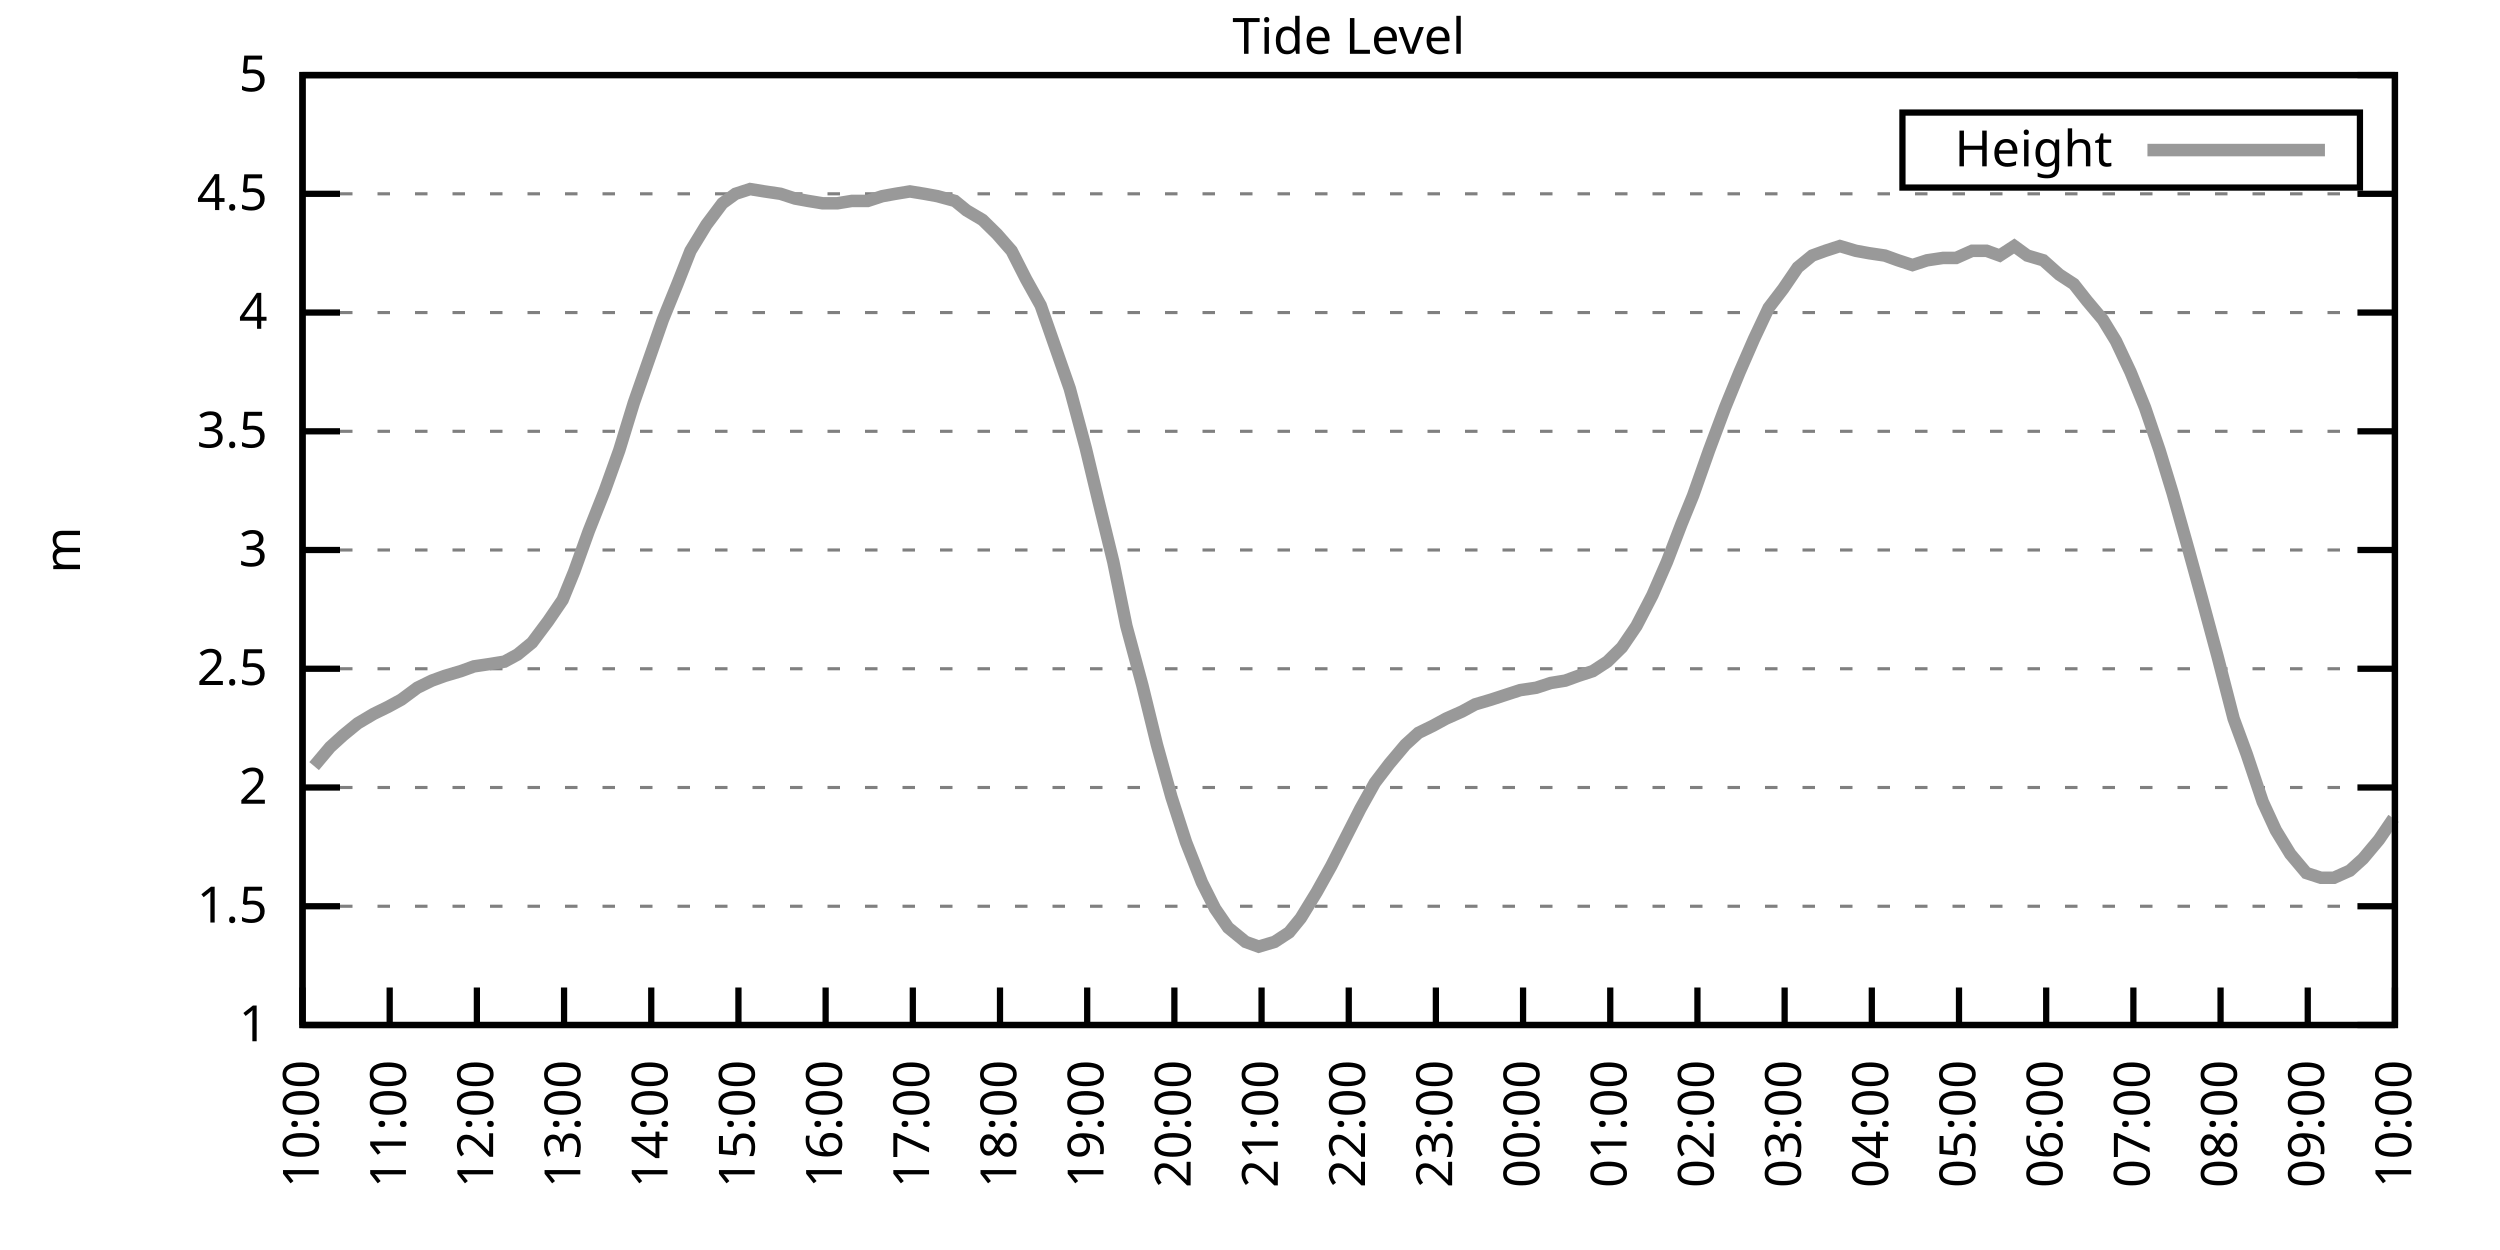
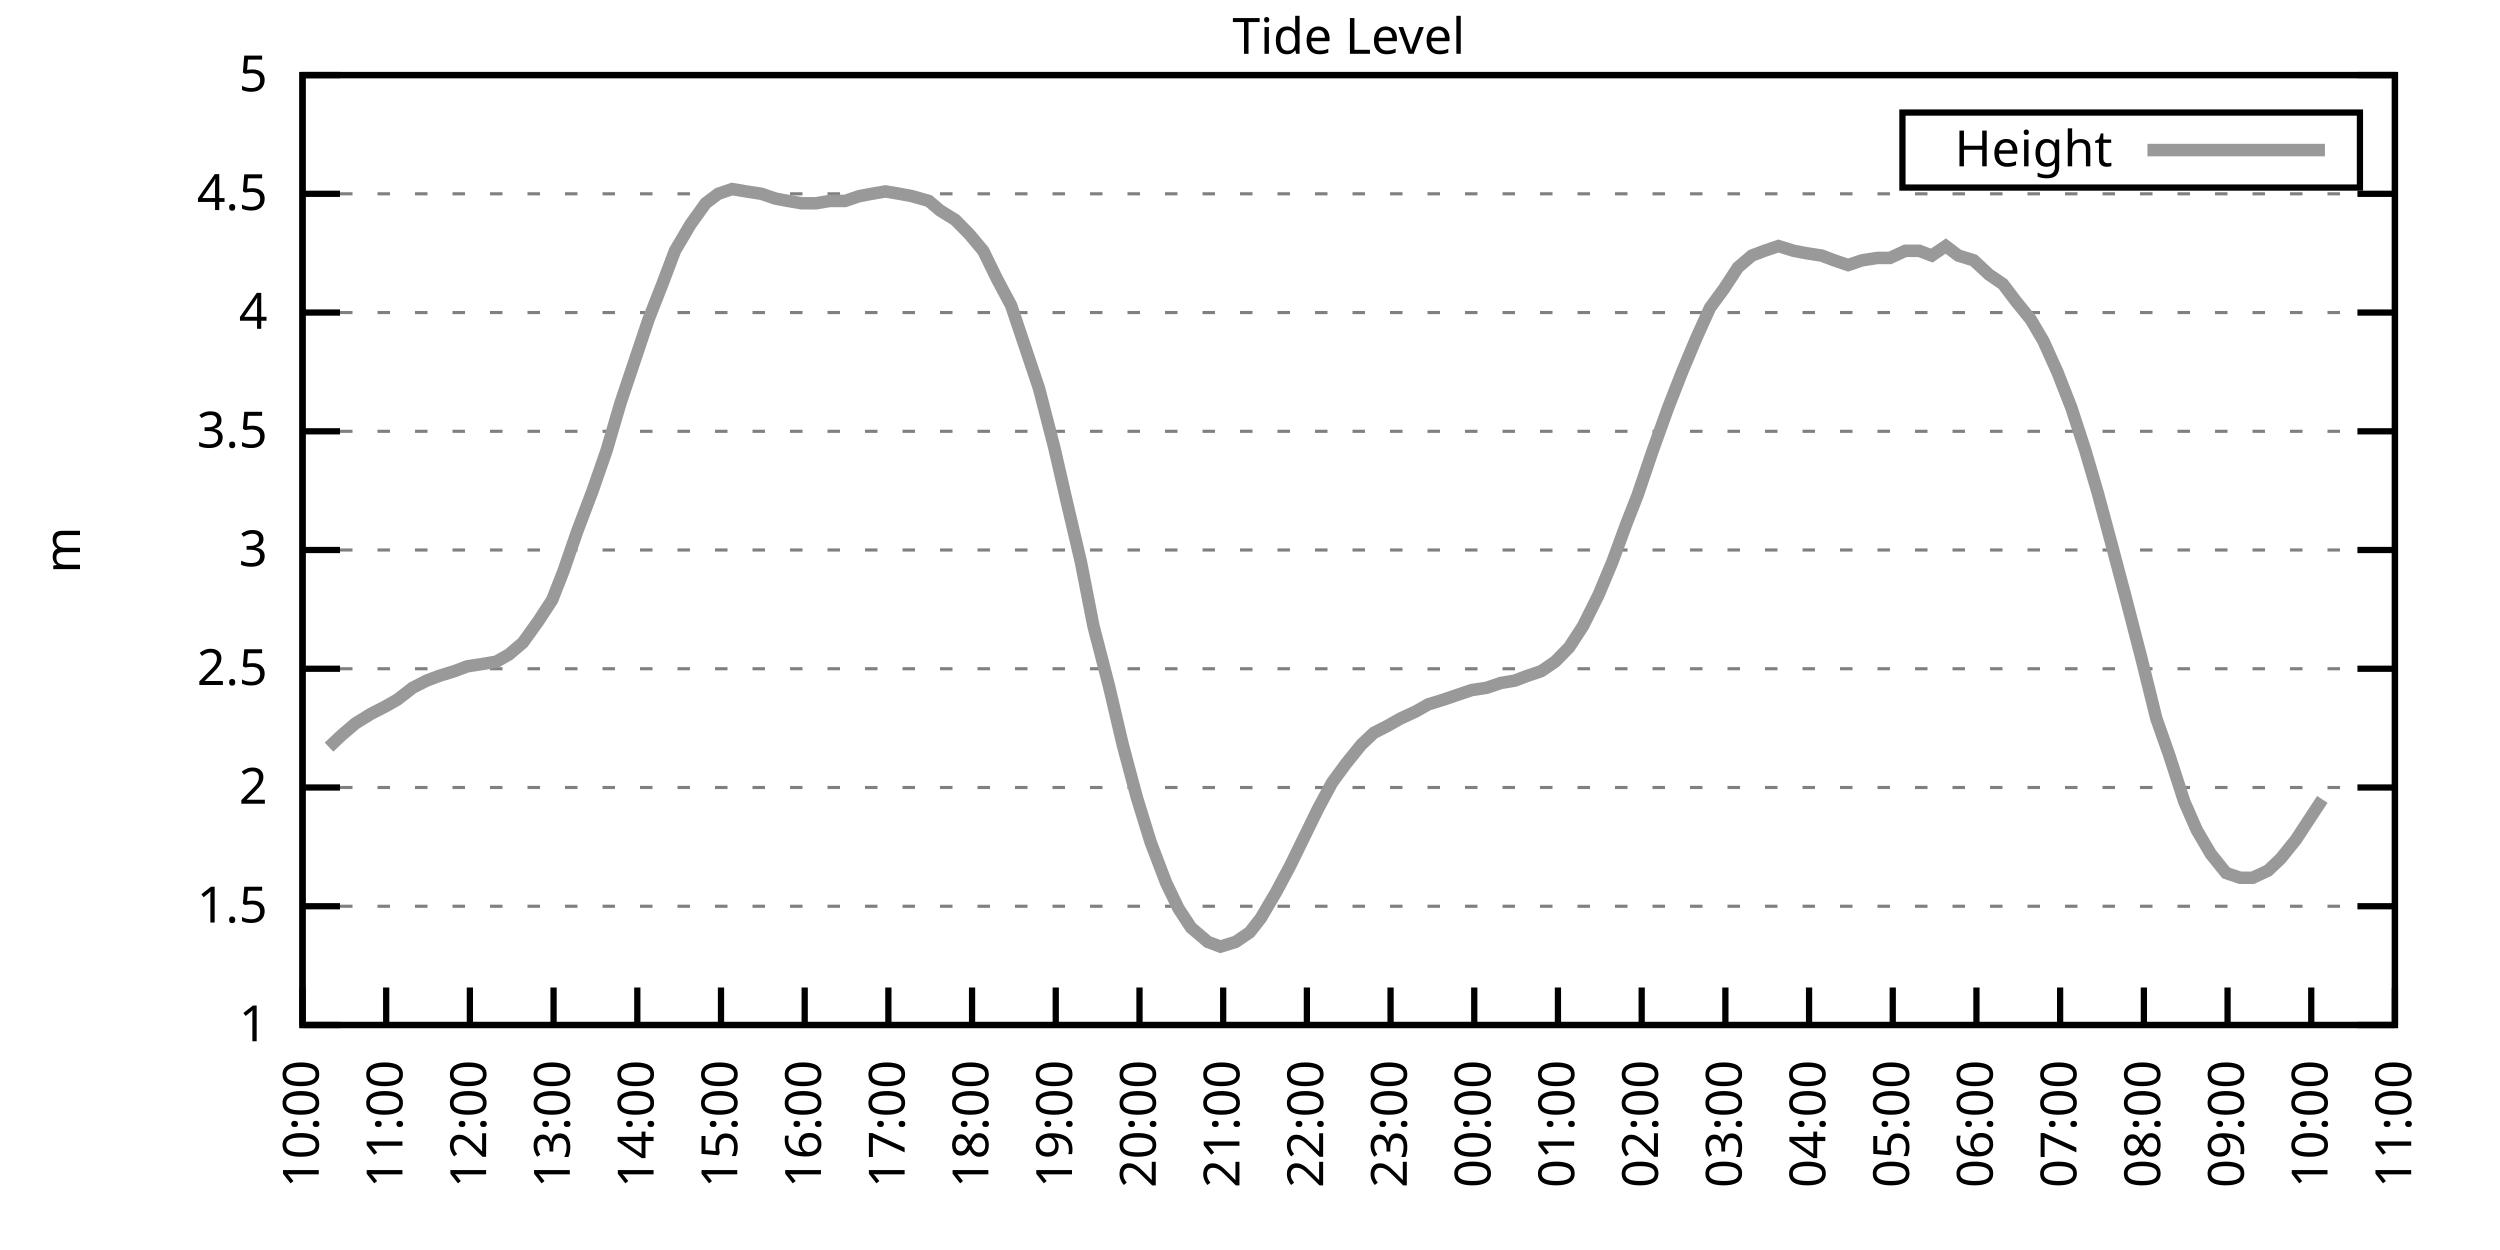
<svg xmlns="http://www.w3.org/2000/svg" xmlns:xlink="http://www.w3.org/1999/xlink" width="400" height="200" viewBox="0 0 400 200">
  <g id="gnuplot_canvas">
    <rect x="0" y="0" width="400" height="200" fill="none" />
    <defs>
      <circle id="gpDot" r="0.5" stroke-width="0.5" stroke="currentColor" />
      <path id="gpPt0" stroke-width="0.333" stroke="currentColor" d="M-1,0 h2 M0,-1 v2" />
      <path id="gpPt1" stroke-width="0.333" stroke="currentColor" d="M-1,-1 L1,1 M1,-1 L-1,1" />
      <path id="gpPt2" stroke-width="0.333" stroke="currentColor" d="M-1,0 L1,0 M0,-1 L0,1 M-1,-1 L1,1 M-1,1 L1,-1" />
      <rect id="gpPt3" stroke-width="0.333" stroke="currentColor" x="-1" y="-1" width="2" height="2" />
      <rect id="gpPt4" stroke-width="0.333" stroke="currentColor" fill="currentColor" x="-1" y="-1" width="2" height="2" />
      <circle id="gpPt5" stroke-width="0.333" stroke="currentColor" cx="0" cy="0" r="1" />
      <use xlink:href="#gpPt5" id="gpPt6" fill="currentColor" stroke="none" />
      <path id="gpPt7" stroke-width="0.333" stroke="currentColor" d="M0,-1.33 L-1.33,0.67 L1.33,0.67 z" />
      <use xlink:href="#gpPt7" id="gpPt8" fill="currentColor" stroke="none" />
      <use xlink:href="#gpPt7" id="gpPt9" stroke="currentColor" transform="rotate(180)" />
      <use xlink:href="#gpPt9" id="gpPt10" fill="currentColor" stroke="none" />
      <use xlink:href="#gpPt3" id="gpPt11" stroke="currentColor" transform="rotate(45)" />
      <use xlink:href="#gpPt11" id="gpPt12" fill="currentColor" stroke="none" />
      <path id="gpPt13" stroke-width="0.333" stroke="currentColor" d="M0,1.330 L1.265,0.411 L0.782,-1.067 L-0.782,-1.076 L-1.265,0.411 z" />
      <use xlink:href="#gpPt13" id="gpPt14" fill="currentColor" stroke="none" />
      <filter id="textbox" filterUnits="objectBoundingBox" x="0" y="0" height="1" width="1">
        <feFlood flood-color="white" flood-opacity="1" result="bgnd" />
        <feComposite in="SourceGraphic" in2="bgnd" operator="atop" />
      </filter>
      <filter id="greybox" filterUnits="objectBoundingBox" x="0" y="0" height="1" width="1">
        <feFlood flood-color="lightgrey" flood-opacity="1" result="grey" />
        <feComposite in="SourceGraphic" in2="grey" operator="atop" />
      </filter>
    </defs>
    <g fill="none" color="white" stroke="currentColor" stroke-width="1.00" stroke-linecap="butt" stroke-linejoin="miter">
</g>
    <g fill="none" color="black" stroke="currentColor" stroke-width="1.00" stroke-linecap="butt" stroke-linejoin="miter">
      <g stroke="none" shape-rendering="crispEdges">
        <polygon fill="rgb(255, 255, 255)" points="48.40,164.00 383.18,164.00 383.18,12.02 48.40,12.02 " />
      </g>
    </g>
    <g fill="none" color="black" stroke="currentColor" stroke-width="1.00" stroke-linecap="butt" stroke-linejoin="miter">
</g>
    <g fill="none" color="black" stroke="black" stroke-width="0.50" stroke-linecap="butt" stroke-linejoin="miter">
</g>
    <g fill="none" color="gray" stroke="currentColor" stroke-width="0.50" stroke-linecap="butt" stroke-linejoin="miter">
      <path stroke="gray" stroke-dasharray="2,4" class="gridline" d="M48.40,164.00 L383.19,164.00  " />
    </g>
    <g fill="none" color="gray" stroke="gray" stroke-width="1.00" stroke-linecap="butt" stroke-linejoin="miter">
</g>
    <g fill="none" color="black" stroke="currentColor" stroke-width="1.00" stroke-linecap="butt" stroke-linejoin="miter">
      <path stroke="black" d="M48.40,164.00 L54.40,164.00 M383.19,164.00 L377.19,164.00  " />
      <g transform="translate(42.80,166.60)" stroke="none" fill="black" font-family="Sans" font-size="8.00" text-anchor="end">
        <text>
          <tspan font-family="Sans"> 1</tspan>
        </text>
      </g>
    </g>
    <g fill="none" color="black" stroke="currentColor" stroke-width="1.00" stroke-linecap="butt" stroke-linejoin="miter">
</g>
    <g fill="none" color="black" stroke="black" stroke-width="0.50" stroke-linecap="butt" stroke-linejoin="miter">
</g>
    <g fill="none" color="gray" stroke="currentColor" stroke-width="0.50" stroke-linecap="butt" stroke-linejoin="miter">
      <path stroke="gray" stroke-dasharray="2,4" class="gridline" d="M48.40,145.00 L383.19,145.00  " />
    </g>
    <g fill="none" color="gray" stroke="gray" stroke-width="1.00" stroke-linecap="butt" stroke-linejoin="miter">
</g>
    <g fill="none" color="black" stroke="currentColor" stroke-width="1.00" stroke-linecap="butt" stroke-linejoin="miter">
      <path stroke="black" d="M48.40,145.00 L54.40,145.00 M383.19,145.00 L377.19,145.00  " />
      <g transform="translate(42.80,147.60)" stroke="none" fill="black" font-family="Sans" font-size="8.00" text-anchor="end">
        <text>
          <tspan font-family="Sans"> 1.5</tspan>
        </text>
      </g>
    </g>
    <g fill="none" color="black" stroke="currentColor" stroke-width="1.00" stroke-linecap="butt" stroke-linejoin="miter">
</g>
    <g fill="none" color="black" stroke="black" stroke-width="0.50" stroke-linecap="butt" stroke-linejoin="miter">
</g>
    <g fill="none" color="gray" stroke="currentColor" stroke-width="0.50" stroke-linecap="butt" stroke-linejoin="miter">
      <path stroke="gray" stroke-dasharray="2,4" class="gridline" d="M48.40,126.00 L383.19,126.00  " />
    </g>
    <g fill="none" color="gray" stroke="gray" stroke-width="1.00" stroke-linecap="butt" stroke-linejoin="miter">
</g>
    <g fill="none" color="black" stroke="currentColor" stroke-width="1.00" stroke-linecap="butt" stroke-linejoin="miter">
      <path stroke="black" d="M48.40,126.00 L54.40,126.00 M383.19,126.00 L377.19,126.00  " />
      <g transform="translate(42.80,128.60)" stroke="none" fill="black" font-family="Sans" font-size="8.00" text-anchor="end">
        <text>
          <tspan font-family="Sans"> 2</tspan>
        </text>
      </g>
    </g>
    <g fill="none" color="black" stroke="currentColor" stroke-width="1.00" stroke-linecap="butt" stroke-linejoin="miter">
</g>
    <g fill="none" color="black" stroke="black" stroke-width="0.50" stroke-linecap="butt" stroke-linejoin="miter">
</g>
    <g fill="none" color="gray" stroke="currentColor" stroke-width="0.50" stroke-linecap="butt" stroke-linejoin="miter">
      <path stroke="gray" stroke-dasharray="2,4" class="gridline" d="M48.40,107.00 L383.19,107.00  " />
    </g>
    <g fill="none" color="gray" stroke="gray" stroke-width="1.00" stroke-linecap="butt" stroke-linejoin="miter">
</g>
    <g fill="none" color="black" stroke="currentColor" stroke-width="1.00" stroke-linecap="butt" stroke-linejoin="miter">
      <path stroke="black" d="M48.40,107.00 L54.40,107.00 M383.19,107.00 L377.19,107.00  " />
      <g transform="translate(42.80,109.60)" stroke="none" fill="black" font-family="Sans" font-size="8.00" text-anchor="end">
        <text>
          <tspan font-family="Sans"> 2.5</tspan>
        </text>
      </g>
    </g>
    <g fill="none" color="black" stroke="currentColor" stroke-width="1.00" stroke-linecap="butt" stroke-linejoin="miter">
</g>
    <g fill="none" color="black" stroke="black" stroke-width="0.50" stroke-linecap="butt" stroke-linejoin="miter">
</g>
    <g fill="none" color="gray" stroke="currentColor" stroke-width="0.50" stroke-linecap="butt" stroke-linejoin="miter">
      <path stroke="gray" stroke-dasharray="2,4" class="gridline" d="M48.40,88.00 L383.19,88.00  " />
    </g>
    <g fill="none" color="gray" stroke="gray" stroke-width="1.00" stroke-linecap="butt" stroke-linejoin="miter">
</g>
    <g fill="none" color="black" stroke="currentColor" stroke-width="1.00" stroke-linecap="butt" stroke-linejoin="miter">
      <path stroke="black" d="M48.40,88.00 L54.40,88.00 M383.19,88.00 L377.19,88.00  " />
      <g transform="translate(42.80,90.60)" stroke="none" fill="black" font-family="Sans" font-size="8.00" text-anchor="end">
        <text>
          <tspan font-family="Sans"> 3</tspan>
        </text>
      </g>
    </g>
    <g fill="none" color="black" stroke="currentColor" stroke-width="1.00" stroke-linecap="butt" stroke-linejoin="miter">
</g>
    <g fill="none" color="black" stroke="black" stroke-width="0.50" stroke-linecap="butt" stroke-linejoin="miter">
</g>
    <g fill="none" color="gray" stroke="currentColor" stroke-width="0.50" stroke-linecap="butt" stroke-linejoin="miter">
      <path stroke="gray" stroke-dasharray="2,4" class="gridline" d="M48.40,69.01 L383.19,69.01  " />
    </g>
    <g fill="none" color="gray" stroke="gray" stroke-width="1.00" stroke-linecap="butt" stroke-linejoin="miter">
</g>
    <g fill="none" color="black" stroke="currentColor" stroke-width="1.00" stroke-linecap="butt" stroke-linejoin="miter">
      <path stroke="black" d="M48.40,69.01 L54.40,69.01 M383.19,69.01 L377.19,69.01  " />
      <g transform="translate(42.80,71.61)" stroke="none" fill="black" font-family="Sans" font-size="8.00" text-anchor="end">
        <text>
          <tspan font-family="Sans"> 3.5</tspan>
        </text>
      </g>
    </g>
    <g fill="none" color="black" stroke="currentColor" stroke-width="1.00" stroke-linecap="butt" stroke-linejoin="miter">
</g>
    <g fill="none" color="black" stroke="black" stroke-width="0.50" stroke-linecap="butt" stroke-linejoin="miter">
</g>
    <g fill="none" color="gray" stroke="currentColor" stroke-width="0.50" stroke-linecap="butt" stroke-linejoin="miter">
      <path stroke="gray" stroke-dasharray="2,4" class="gridline" d="M48.40,50.01 L383.19,50.01  " />
    </g>
    <g fill="none" color="gray" stroke="gray" stroke-width="1.00" stroke-linecap="butt" stroke-linejoin="miter">
</g>
    <g fill="none" color="black" stroke="currentColor" stroke-width="1.00" stroke-linecap="butt" stroke-linejoin="miter">
      <path stroke="black" d="M48.40,50.01 L54.40,50.01 M383.19,50.01 L377.19,50.01  " />
      <g transform="translate(42.80,52.61)" stroke="none" fill="black" font-family="Sans" font-size="8.00" text-anchor="end">
        <text>
          <tspan font-family="Sans"> 4</tspan>
        </text>
      </g>
    </g>
    <g fill="none" color="black" stroke="currentColor" stroke-width="1.00" stroke-linecap="butt" stroke-linejoin="miter">
</g>
    <g fill="none" color="black" stroke="black" stroke-width="0.50" stroke-linecap="butt" stroke-linejoin="miter">
</g>
    <g fill="none" color="gray" stroke="currentColor" stroke-width="0.50" stroke-linecap="butt" stroke-linejoin="miter">
      <path stroke="gray" stroke-dasharray="2,4" class="gridline" d="M48.40,31.01 L383.19,31.01  " />
    </g>
    <g fill="none" color="gray" stroke="gray" stroke-width="1.00" stroke-linecap="butt" stroke-linejoin="miter">
</g>
    <g fill="none" color="black" stroke="currentColor" stroke-width="1.00" stroke-linecap="butt" stroke-linejoin="miter">
      <path stroke="black" d="M48.40,31.01 L54.40,31.01 M383.19,31.01 L377.19,31.01  " />
      <g transform="translate(42.80,33.61)" stroke="none" fill="black" font-family="Sans" font-size="8.00" text-anchor="end">
        <text>
          <tspan font-family="Sans"> 4.5</tspan>
        </text>
      </g>
    </g>
    <g fill="none" color="black" stroke="currentColor" stroke-width="1.00" stroke-linecap="butt" stroke-linejoin="miter">
</g>
    <g fill="none" color="black" stroke="black" stroke-width="0.50" stroke-linecap="butt" stroke-linejoin="miter">
</g>
    <g fill="none" color="gray" stroke="currentColor" stroke-width="0.50" stroke-linecap="butt" stroke-linejoin="miter">
      <path stroke="gray" stroke-dasharray="2,4" class="gridline" d="M48.40,12.01 L383.19,12.01  " />
    </g>
    <g fill="none" color="gray" stroke="gray" stroke-width="1.00" stroke-linecap="butt" stroke-linejoin="miter">
</g>
    <g fill="none" color="black" stroke="currentColor" stroke-width="1.00" stroke-linecap="butt" stroke-linejoin="miter">
      <path stroke="black" d="M48.40,12.01 L54.40,12.01 M383.19,12.01 L377.19,12.01  " />
      <g transform="translate(42.80,14.61)" stroke="none" fill="black" font-family="Sans" font-size="8.00" text-anchor="end">
        <text>
          <tspan font-family="Sans"> 5</tspan>
        </text>
      </g>
    </g>
    <g fill="none" color="black" stroke="currentColor" stroke-width="1.00" stroke-linecap="butt" stroke-linejoin="miter">
      <path stroke="black" d="M48.40,164.00 L48.40,158.00  " />
      <g transform="translate(51.00,169.60) rotate(270.00)" stroke="none" fill="black" font-family="Sans" font-size="8.00" text-anchor="end">
        <text>
          <tspan font-family="Sans">10:00</tspan>
        </text>
      </g>
    </g>
    <g fill="none" color="black" stroke="currentColor" stroke-width="1.00" stroke-linecap="butt" stroke-linejoin="miter">
-       <path stroke="black" d="M62.35,164.00 L62.35,158.00  " />
-       <g transform="translate(64.95,169.60) rotate(270.00)" stroke="none" fill="black" font-family="Sans" font-size="8.00" text-anchor="end">
+       <path stroke="black" d="M61.79,164.00 L61.79,158.00  " />
+       <g transform="translate(64.39,169.60) rotate(270.00)" stroke="none" fill="black" font-family="Sans" font-size="8.00" text-anchor="end">
        <text>
          <tspan font-family="Sans">11:00</tspan>
        </text>
      </g>
    </g>
    <g fill="none" color="black" stroke="currentColor" stroke-width="1.00" stroke-linecap="butt" stroke-linejoin="miter">
-       <path stroke="black" d="M76.30,164.00 L76.30,158.00  " />
-       <g transform="translate(78.90,169.60) rotate(270.00)" stroke="none" fill="black" font-family="Sans" font-size="8.00" text-anchor="end">
+       <path stroke="black" d="M75.18,164.00 L75.18,158.00  " />
+       <g transform="translate(77.78,169.60) rotate(270.00)" stroke="none" fill="black" font-family="Sans" font-size="8.00" text-anchor="end">
        <text>
          <tspan font-family="Sans">12:00</tspan>
        </text>
      </g>
    </g>
    <g fill="none" color="black" stroke="currentColor" stroke-width="1.00" stroke-linecap="butt" stroke-linejoin="miter">
-       <path stroke="black" d="M90.25,164.00 L90.25,158.00  " />
-       <g transform="translate(92.85,169.60) rotate(270.00)" stroke="none" fill="black" font-family="Sans" font-size="8.00" text-anchor="end">
+       <path stroke="black" d="M88.57,164.00 L88.57,158.00  " />
+       <g transform="translate(91.17,169.60) rotate(270.00)" stroke="none" fill="black" font-family="Sans" font-size="8.00" text-anchor="end">
        <text>
          <tspan font-family="Sans">13:00</tspan>
        </text>
      </g>
    </g>
    <g fill="none" color="black" stroke="currentColor" stroke-width="1.00" stroke-linecap="butt" stroke-linejoin="miter">
-       <path stroke="black" d="M104.20,164.00 L104.20,158.00  " />
-       <g transform="translate(106.80,169.60) rotate(270.00)" stroke="none" fill="black" font-family="Sans" font-size="8.00" text-anchor="end">
+       <path stroke="black" d="M101.97,164.00 L101.97,158.00  " />
+       <g transform="translate(104.57,169.60) rotate(270.00)" stroke="none" fill="black" font-family="Sans" font-size="8.00" text-anchor="end">
        <text>
          <tspan font-family="Sans">14:00</tspan>
        </text>
      </g>
    </g>
    <g fill="none" color="black" stroke="currentColor" stroke-width="1.00" stroke-linecap="butt" stroke-linejoin="miter">
-       <path stroke="black" d="M118.15,164.00 L118.15,158.00  " />
-       <g transform="translate(120.75,169.60) rotate(270.00)" stroke="none" fill="black" font-family="Sans" font-size="8.00" text-anchor="end">
+       <path stroke="black" d="M115.36,164.00 L115.36,158.00  " />
+       <g transform="translate(117.96,169.60) rotate(270.00)" stroke="none" fill="black" font-family="Sans" font-size="8.00" text-anchor="end">
        <text>
          <tspan font-family="Sans">15:00</tspan>
        </text>
      </g>
    </g>
    <g fill="none" color="black" stroke="currentColor" stroke-width="1.00" stroke-linecap="butt" stroke-linejoin="miter">
-       <path stroke="black" d="M132.10,164.00 L132.10,158.00  " />
-       <g transform="translate(134.70,169.60) rotate(270.00)" stroke="none" fill="black" font-family="Sans" font-size="8.00" text-anchor="end">
+       <path stroke="black" d="M128.75,164.00 L128.75,158.00  " />
+       <g transform="translate(131.35,169.60) rotate(270.00)" stroke="none" fill="black" font-family="Sans" font-size="8.00" text-anchor="end">
        <text>
          <tspan font-family="Sans">16:00</tspan>
        </text>
      </g>
    </g>
    <g fill="none" color="black" stroke="currentColor" stroke-width="1.00" stroke-linecap="butt" stroke-linejoin="miter">
-       <path stroke="black" d="M146.05,164.00 L146.05,158.00  " />
-       <g transform="translate(148.65,169.60) rotate(270.00)" stroke="none" fill="black" font-family="Sans" font-size="8.00" text-anchor="end">
+       <path stroke="black" d="M142.14,164.00 L142.14,158.00  " />
+       <g transform="translate(144.74,169.60) rotate(270.00)" stroke="none" fill="black" font-family="Sans" font-size="8.00" text-anchor="end">
        <text>
          <tspan font-family="Sans">17:00</tspan>
        </text>
      </g>
    </g>
    <g fill="none" color="black" stroke="currentColor" stroke-width="1.00" stroke-linecap="butt" stroke-linejoin="miter">
-       <path stroke="black" d="M160.00,164.00 L160.00,158.00  " />
-       <g transform="translate(162.60,169.60) rotate(270.00)" stroke="none" fill="black" font-family="Sans" font-size="8.00" text-anchor="end">
+       <path stroke="black" d="M155.53,164.00 L155.53,158.00  " />
+       <g transform="translate(158.13,169.60) rotate(270.00)" stroke="none" fill="black" font-family="Sans" font-size="8.00" text-anchor="end">
        <text>
          <tspan font-family="Sans">18:00</tspan>
        </text>
      </g>
    </g>
    <g fill="none" color="black" stroke="currentColor" stroke-width="1.00" stroke-linecap="butt" stroke-linejoin="miter">
-       <path stroke="black" d="M173.95,164.00 L173.95,158.00  " />
-       <g transform="translate(176.55,169.60) rotate(270.00)" stroke="none" fill="black" font-family="Sans" font-size="8.00" text-anchor="end">
+       <path stroke="black" d="M168.92,164.00 L168.92,158.00  " />
+       <g transform="translate(171.52,169.60) rotate(270.00)" stroke="none" fill="black" font-family="Sans" font-size="8.00" text-anchor="end">
        <text>
          <tspan font-family="Sans">19:00</tspan>
        </text>
      </g>
    </g>
    <g fill="none" color="black" stroke="currentColor" stroke-width="1.00" stroke-linecap="butt" stroke-linejoin="miter">
-       <path stroke="black" d="M187.90,164.00 L187.90,158.00  " />
-       <g transform="translate(190.50,169.60) rotate(270.00)" stroke="none" fill="black" font-family="Sans" font-size="8.00" text-anchor="end">
+       <path stroke="black" d="M182.32,164.00 L182.32,158.00  " />
+       <g transform="translate(184.92,169.60) rotate(270.00)" stroke="none" fill="black" font-family="Sans" font-size="8.00" text-anchor="end">
        <text>
          <tspan font-family="Sans">20:00</tspan>
        </text>
      </g>
    </g>
    <g fill="none" color="black" stroke="currentColor" stroke-width="1.00" stroke-linecap="butt" stroke-linejoin="miter">
-       <path stroke="black" d="M201.85,164.00 L201.85,158.00  " />
-       <g transform="translate(204.45,169.60) rotate(270.00)" stroke="none" fill="black" font-family="Sans" font-size="8.00" text-anchor="end">
+       <path stroke="black" d="M195.71,164.00 L195.71,158.00  " />
+       <g transform="translate(198.31,169.60) rotate(270.00)" stroke="none" fill="black" font-family="Sans" font-size="8.00" text-anchor="end">
        <text>
          <tspan font-family="Sans">21:00</tspan>
        </text>
      </g>
    </g>
    <g fill="none" color="black" stroke="currentColor" stroke-width="1.00" stroke-linecap="butt" stroke-linejoin="miter">
-       <path stroke="black" d="M215.80,164.00 L215.80,158.00  " />
-       <g transform="translate(218.40,169.60) rotate(270.00)" stroke="none" fill="black" font-family="Sans" font-size="8.00" text-anchor="end">
+       <path stroke="black" d="M209.10,164.00 L209.10,158.00  " />
+       <g transform="translate(211.70,169.60) rotate(270.00)" stroke="none" fill="black" font-family="Sans" font-size="8.00" text-anchor="end">
        <text>
          <tspan font-family="Sans">22:00</tspan>
        </text>
      </g>
    </g>
    <g fill="none" color="black" stroke="currentColor" stroke-width="1.00" stroke-linecap="butt" stroke-linejoin="miter">
-       <path stroke="black" d="M229.74,164.00 L229.74,158.00  " />
-       <g transform="translate(232.34,169.60) rotate(270.00)" stroke="none" fill="black" font-family="Sans" font-size="8.00" text-anchor="end">
+       <path stroke="black" d="M222.49,164.00 L222.49,158.00  " />
+       <g transform="translate(225.09,169.60) rotate(270.00)" stroke="none" fill="black" font-family="Sans" font-size="8.00" text-anchor="end">
        <text>
          <tspan font-family="Sans">23:00</tspan>
        </text>
      </g>
    </g>
    <g fill="none" color="black" stroke="currentColor" stroke-width="1.00" stroke-linecap="butt" stroke-linejoin="miter">
-       <path stroke="black" d="M243.69,164.00 L243.69,158.00  " />
-       <g transform="translate(246.29,169.60) rotate(270.00)" stroke="none" fill="black" font-family="Sans" font-size="8.00" text-anchor="end">
+       <path stroke="black" d="M235.88,164.00 L235.88,158.00  " />
+       <g transform="translate(238.48,169.60) rotate(270.00)" stroke="none" fill="black" font-family="Sans" font-size="8.00" text-anchor="end">
        <text>
          <tspan font-family="Sans">00:00</tspan>
        </text>
      </g>
    </g>
    <g fill="none" color="black" stroke="currentColor" stroke-width="1.00" stroke-linecap="butt" stroke-linejoin="miter">
-       <path stroke="black" d="M257.64,164.00 L257.64,158.00  " />
-       <g transform="translate(260.24,169.60) rotate(270.00)" stroke="none" fill="black" font-family="Sans" font-size="8.00" text-anchor="end">
+       <path stroke="black" d="M249.27,164.00 L249.27,158.00  " />
+       <g transform="translate(251.87,169.60) rotate(270.00)" stroke="none" fill="black" font-family="Sans" font-size="8.00" text-anchor="end">
        <text>
          <tspan font-family="Sans">01:00</tspan>
        </text>
      </g>
    </g>
    <g fill="none" color="black" stroke="currentColor" stroke-width="1.00" stroke-linecap="butt" stroke-linejoin="miter">
-       <path stroke="black" d="M271.59,164.00 L271.59,158.00  " />
-       <g transform="translate(274.19,169.60) rotate(270.00)" stroke="none" fill="black" font-family="Sans" font-size="8.00" text-anchor="end">
+       <path stroke="black" d="M262.67,164.00 L262.67,158.00  " />
+       <g transform="translate(265.27,169.60) rotate(270.00)" stroke="none" fill="black" font-family="Sans" font-size="8.00" text-anchor="end">
        <text>
          <tspan font-family="Sans">02:00</tspan>
        </text>
      </g>
    </g>
    <g fill="none" color="black" stroke="currentColor" stroke-width="1.00" stroke-linecap="butt" stroke-linejoin="miter">
-       <path stroke="black" d="M285.54,164.00 L285.54,158.00  " />
-       <g transform="translate(288.14,169.60) rotate(270.00)" stroke="none" fill="black" font-family="Sans" font-size="8.00" text-anchor="end">
+       <path stroke="black" d="M276.06,164.00 L276.06,158.00  " />
+       <g transform="translate(278.66,169.60) rotate(270.00)" stroke="none" fill="black" font-family="Sans" font-size="8.00" text-anchor="end">
        <text>
          <tspan font-family="Sans">03:00</tspan>
        </text>
      </g>
    </g>
    <g fill="none" color="black" stroke="currentColor" stroke-width="1.00" stroke-linecap="butt" stroke-linejoin="miter">
-       <path stroke="black" d="M299.49,164.00 L299.49,158.00  " />
-       <g transform="translate(302.09,169.60) rotate(270.00)" stroke="none" fill="black" font-family="Sans" font-size="8.00" text-anchor="end">
+       <path stroke="black" d="M289.45,164.00 L289.45,158.00  " />
+       <g transform="translate(292.05,169.60) rotate(270.00)" stroke="none" fill="black" font-family="Sans" font-size="8.00" text-anchor="end">
        <text>
          <tspan font-family="Sans">04:00</tspan>
        </text>
      </g>
    </g>
    <g fill="none" color="black" stroke="currentColor" stroke-width="1.00" stroke-linecap="butt" stroke-linejoin="miter">
-       <path stroke="black" d="M313.44,164.00 L313.44,158.00  " />
-       <g transform="translate(316.04,169.60) rotate(270.00)" stroke="none" fill="black" font-family="Sans" font-size="8.00" text-anchor="end">
+       <path stroke="black" d="M302.84,164.00 L302.84,158.00  " />
+       <g transform="translate(305.44,169.60) rotate(270.00)" stroke="none" fill="black" font-family="Sans" font-size="8.00" text-anchor="end">
        <text>
          <tspan font-family="Sans">05:00</tspan>
        </text>
      </g>
    </g>
    <g fill="none" color="black" stroke="currentColor" stroke-width="1.00" stroke-linecap="butt" stroke-linejoin="miter">
-       <path stroke="black" d="M327.39,164.00 L327.39,158.00  " />
-       <g transform="translate(329.99,169.60) rotate(270.00)" stroke="none" fill="black" font-family="Sans" font-size="8.00" text-anchor="end">
+       <path stroke="black" d="M316.23,164.00 L316.23,158.00  " />
+       <g transform="translate(318.83,169.60) rotate(270.00)" stroke="none" fill="black" font-family="Sans" font-size="8.00" text-anchor="end">
        <text>
          <tspan font-family="Sans">06:00</tspan>
        </text>
      </g>
    </g>
    <g fill="none" color="black" stroke="currentColor" stroke-width="1.00" stroke-linecap="butt" stroke-linejoin="miter">
-       <path stroke="black" d="M341.34,164.00 L341.34,158.00  " />
-       <g transform="translate(343.94,169.60) rotate(270.00)" stroke="none" fill="black" font-family="Sans" font-size="8.00" text-anchor="end">
+       <path stroke="black" d="M329.62,164.00 L329.62,158.00  " />
+       <g transform="translate(332.22,169.60) rotate(270.00)" stroke="none" fill="black" font-family="Sans" font-size="8.00" text-anchor="end">
        <text>
          <tspan font-family="Sans">07:00</tspan>
        </text>
      </g>
    </g>
    <g fill="none" color="black" stroke="currentColor" stroke-width="1.00" stroke-linecap="butt" stroke-linejoin="miter">
-       <path stroke="black" d="M355.29,164.00 L355.29,158.00  " />
-       <g transform="translate(357.89,169.60) rotate(270.00)" stroke="none" fill="black" font-family="Sans" font-size="8.00" text-anchor="end">
+       <path stroke="black" d="M343.02,164.00 L343.02,158.00  " />
+       <g transform="translate(345.62,169.60) rotate(270.00)" stroke="none" fill="black" font-family="Sans" font-size="8.00" text-anchor="end">
        <text>
          <tspan font-family="Sans">08:00</tspan>
        </text>
      </g>
    </g>
    <g fill="none" color="black" stroke="currentColor" stroke-width="1.00" stroke-linecap="butt" stroke-linejoin="miter">
-       <path stroke="black" d="M369.24,164.00 L369.24,158.00  " />
-       <g transform="translate(371.84,169.60) rotate(270.00)" stroke="none" fill="black" font-family="Sans" font-size="8.00" text-anchor="end">
+       <path stroke="black" d="M356.41,164.00 L356.41,158.00  " />
+       <g transform="translate(359.01,169.60) rotate(270.00)" stroke="none" fill="black" font-family="Sans" font-size="8.00" text-anchor="end">
        <text>
          <tspan font-family="Sans">09:00</tspan>
+         </text>
+       </g>
+     </g>
+     <g fill="none" color="black" stroke="currentColor" stroke-width="1.00" stroke-linecap="butt" stroke-linejoin="miter">
+       <path stroke="black" d="M369.80,164.00 L369.80,158.00  " />
+       <g transform="translate(372.40,169.60) rotate(270.00)" stroke="none" fill="black" font-family="Sans" font-size="8.00" text-anchor="end">
+         <text>
+           <tspan font-family="Sans">10:00</tspan>
        </text>
      </g>
    </g>
    <g fill="none" color="black" stroke="currentColor" stroke-width="1.00" stroke-linecap="butt" stroke-linejoin="miter">
      <path stroke="black" d="M383.19,164.00 L383.19,158.00  " />
      <g transform="translate(385.79,169.60) rotate(270.00)" stroke="none" fill="black" font-family="Sans" font-size="8.00" text-anchor="end">
        <text>
-           <tspan font-family="Sans">10:00</tspan>
+           <tspan font-family="Sans">11:00</tspan>
        </text>
      </g>
    </g>
    <g fill="none" color="black" stroke="currentColor" stroke-width="1.00" stroke-linecap="butt" stroke-linejoin="miter">
</g>
    <g fill="none" color="black" stroke="currentColor" stroke-width="1.00" stroke-linecap="butt" stroke-linejoin="miter">
      <path stroke="black" d="M48.40,12.01 L48.40,164.00 L383.19,164.00 L383.19,12.01 L48.40,12.01 Z  " />
    </g>
    <g fill="none" color="black" stroke="currentColor" stroke-width="1.00" stroke-linecap="butt" stroke-linejoin="miter">
</g>
    <g fill="none" color="black" stroke="currentColor" stroke-width="1.00" stroke-linecap="butt" stroke-linejoin="miter">
      <path stroke="black" d="M304.39,30.01 L304.39,18.01 L377.59,18.01 L377.59,30.01 L304.39,30.01 Z  " />
    </g>
    <g id="Tide_level_plot_1">
      <g fill="none" color="white" stroke="black" stroke-width="2.00" stroke-linecap="butt" stroke-linejoin="miter">
</g>
      <g fill="none" color="black" stroke="currentColor" stroke-width="2.00" stroke-linecap="butt" stroke-linejoin="miter">
        <g transform="translate(337.99,26.61)" stroke="none" fill="black" font-family="Sans" font-size="8.00" text-anchor="end">
          <text>
            <tspan font-family="Sans">Height</tspan>
          </text>
        </g>
      </g>
      <g fill="none" color="black" stroke="currentColor" stroke-width="2.00" stroke-linecap="butt" stroke-linejoin="miter">
-         <path stroke="rgb(153, 153, 153)" d="M343.59,24.01 L371.99,24.01 M50.26,122.58 L52.82,119.54 L54.91,117.64 L57.23,115.74 L59.79,114.22 L62.12,113.08   L64.21,111.94 L66.77,110.04 L69.09,108.90 L71.18,108.14 L73.74,107.38 L75.83,106.62 L78.39,106.24 L80.72,105.86   L82.81,104.72 L85.13,102.82 L87.69,99.40 L90.02,95.98 L91.88,91.42 L94.20,84.97 L96.76,78.51 L99.08,72.05   L101.41,64.45 L106.06,51.15 L108.38,45.45 L110.48,40.13 L113.03,35.95 L115.59,32.53 L117.68,31.01 L120.01,30.25   L122.33,30.63 L124.89,31.01 L127.22,31.77 L129.31,32.15 L131.63,32.53 L133.96,32.53 L136.28,32.15 L138.84,32.15   L141.16,31.39 L143.26,31.01 L145.58,30.63 L147.91,31.01 L150.00,31.39 L152.79,32.15 L154.65,33.67 L157.21,35.19   L159.53,37.47 L161.86,40.13 L164.18,44.69 L166.51,48.87 L171.16,62.17 L173.71,71.67 L175.81,80.41 L178.13,89.90   L180.22,100.16 L182.78,109.66 L185.11,119.16 L187.43,127.52 L189.76,134.74 L192.31,141.20 L194.41,145.38 L196.50,148.42   L199.29,150.70 L201.38,151.46 L203.94,150.70 L206.26,149.18 L208.12,146.90 L210.68,142.72 L213.01,138.54 L215.33,133.98   L217.65,129.42 L219.98,125.24 L222.30,122.20 L224.86,119.16 L226.95,117.26 L229.28,116.12 L231.37,114.98 L233.93,113.84   L236.02,112.70 L238.58,111.94 L240.90,111.18 L243.23,110.42 L245.79,110.04 L248.11,109.28 L250.44,108.90 L252.53,108.14   L254.85,107.38 L257.18,105.86 L259.50,103.58 L261.83,100.16 L264.39,95.22 L266.71,89.90 L269.04,83.83 L270.90,79.27   L273.45,72.05 L276.01,65.21 L278.34,59.51 L280.66,54.19 L282.99,49.25 L285.31,46.21 L287.64,42.79 L289.96,40.89   L292.05,40.13 L294.38,39.37 L296.94,40.13 L299.03,40.51 L301.58,40.89 L303.68,41.65 L306.00,42.41 L308.33,41.65   L310.88,41.27 L312.98,41.27 L315.53,40.13 L317.86,40.13 L319.95,40.89 L322.28,39.37 L324.37,40.89 L326.93,41.65   L329.48,43.93 L331.81,45.45 L333.90,48.11 L336.46,51.15 L338.55,54.57 L340.88,59.51 L343.20,65.21 L345.53,72.05   L347.62,78.89 L350.18,88.00 L352.27,95.60 L354.83,105.10 L357.38,114.98 L359.48,120.68 L362.03,128.28 L364.13,132.84   L366.45,136.64 L369.01,139.68 L371.33,140.44 L373.43,140.44 L375.98,139.30 L378.08,137.40 L380.63,134.36 L382.96,130.94    " />
+         <path stroke="rgb(153, 153, 153)" d="M343.59,24.01 L371.99,24.01 M52.64,119.54 L54.65,117.64 L56.88,115.74 L59.34,114.22 L61.57,113.08 L63.58,111.94   L66.03,110.04 L68.26,108.90 L70.27,108.14 L72.73,107.38 L74.74,106.62 L77.19,106.24 L79.42,105.86 L81.43,104.72   L83.66,102.82 L86.12,99.40 L88.35,95.98 L90.14,91.42 L92.37,84.97 L94.82,78.51 L97.06,72.05 L99.29,64.45   L103.75,51.15 L105.98,45.45 L107.99,40.13 L110.45,35.95 L112.90,32.53 L114.91,31.01 L117.14,30.25 L119.38,30.63   L121.83,31.01 L124.06,31.77 L126.07,32.15 L128.30,32.53 L130.54,32.53 L132.77,32.15 L135.22,32.15 L137.45,31.39   L139.46,31.01 L141.69,30.63 L143.93,31.01 L145.94,31.39 L148.61,32.15 L150.40,33.67 L152.85,35.19 L155.09,37.47   L157.32,40.13 L159.55,44.69 L161.78,48.87 L166.25,62.17 L168.70,71.67 L170.71,80.41 L172.94,89.90 L174.95,100.16   L177.41,109.66 L179.64,119.16 L181.87,127.52 L184.10,134.74 L186.56,141.20 L188.57,145.38 L190.57,148.42 L193.25,150.70   L195.26,151.46 L197.72,150.70 L199.95,149.18 L201.73,146.90 L204.19,142.72 L206.42,138.54 L208.65,133.98 L210.88,129.42   L213.12,125.24 L215.35,122.20 L217.80,119.16 L219.81,117.26 L222.04,116.12 L224.05,114.98 L226.51,113.84 L228.52,112.70   L230.97,111.94 L233.20,111.18 L235.44,110.42 L237.89,110.04 L240.12,109.28 L242.36,108.90 L244.36,108.14 L246.60,107.38   L248.83,105.86 L251.06,103.58 L253.29,100.16 L255.75,95.22 L257.98,89.90 L260.21,83.83 L262.00,79.27 L264.45,72.05   L266.91,65.21 L269.14,59.51 L271.37,54.19 L273.60,49.25 L275.83,46.21 L278.07,42.79 L280.30,40.89 L282.31,40.13   L284.54,39.37 L286.99,40.13 L289.00,40.51 L291.46,40.89 L293.47,41.65 L295.70,42.41 L297.93,41.65 L300.39,41.27   L302.39,41.27 L304.85,40.13 L307.08,40.13 L309.09,40.89 L311.32,39.37 L313.33,40.89 L315.79,41.65 L318.24,43.93   L320.47,45.45 L322.48,48.11 L324.94,51.15 L326.95,54.57 L329.18,59.51 L331.41,65.21 L333.64,72.05 L335.65,78.89   L338.10,88.00 L340.11,95.60 L342.57,105.10 L345.02,114.98 L347.03,120.68 L349.49,128.28 L351.50,132.84 L353.73,136.64   L356.18,139.68 L358.42,140.44 L360.42,140.44 L362.88,139.30 L364.89,137.40 L367.34,134.36 L369.58,130.94 L371.58,127.90    " />
      </g>
    </g>
    <g fill="none" color="black" stroke="currentColor" stroke-width="2.00" stroke-linecap="butt" stroke-linejoin="miter">
</g>
    <g fill="none" color="black" stroke="black" stroke-width="1.00" stroke-linecap="butt" stroke-linejoin="miter">
</g>
    <g fill="none" color="black" stroke="currentColor" stroke-width="1.00" stroke-linecap="butt" stroke-linejoin="miter">
      <path stroke="black" d="M48.40,12.01 L48.40,164.00 L383.19,164.00 L383.19,12.01 L48.40,12.01 Z  " />
      <g transform="translate(12.80,88.01) rotate(270.00)" stroke="none" fill="black" font-family="Sans" font-size="8.00" text-anchor="middle">
        <text>
          <tspan font-family="Sans">m</tspan>
        </text>
      </g>
    </g>
    <g fill="none" color="black" stroke="currentColor" stroke-width="1.00" stroke-linecap="butt" stroke-linejoin="miter">
</g>
    <g fill="none" color="black" stroke="currentColor" stroke-width="1.00" stroke-linecap="butt" stroke-linejoin="miter">
      <g transform="translate(215.79,8.61)" stroke="none" fill="black" font-family="Sans" font-size="8.00" text-anchor="middle">
        <text>
          <tspan font-family="Sans">Tide Level</tspan>
        </text>
      </g>
    </g>
    <g fill="none" color="black" stroke="currentColor" stroke-width="1.00" stroke-linecap="butt" stroke-linejoin="miter">
</g>
  </g>
</svg>
